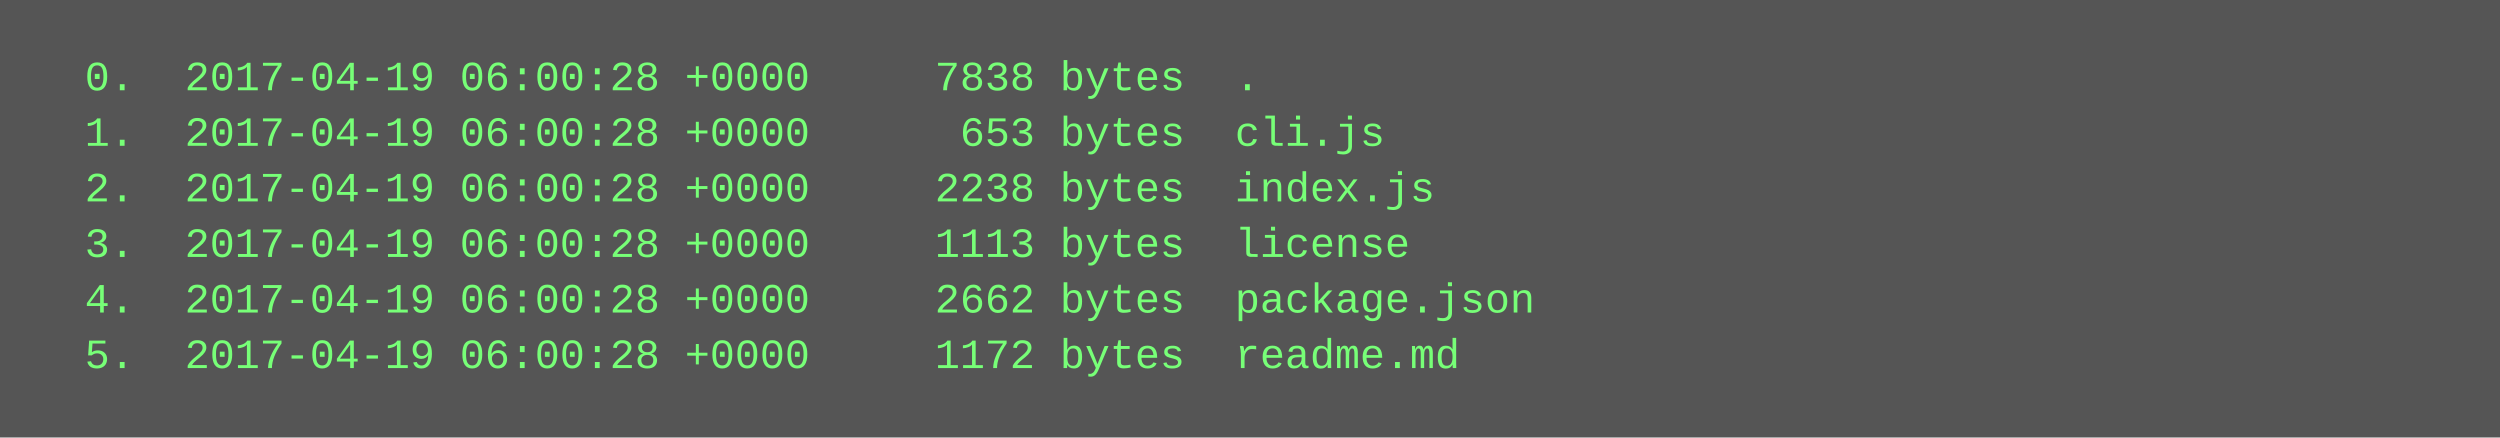
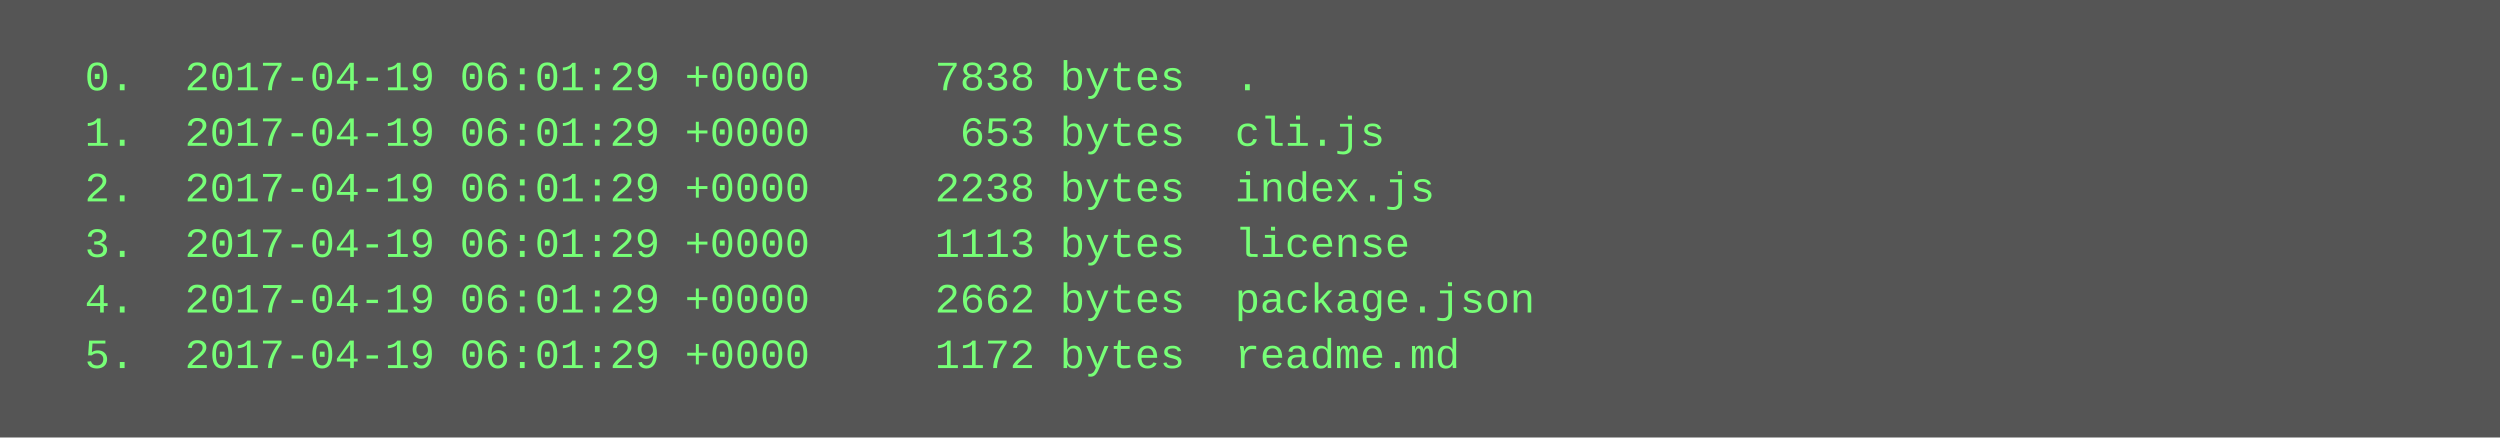
<svg xmlns="http://www.w3.org/2000/svg" height="126" width="720">
  <rect height="126" fill="#555" width="720" />
  <text fill="#7f7" font-family="Courier New" font-size="12" xml:space="preserve">
-     <tspan x="10" y="26">  0.  2017-04-19 06:00:28 +0000     7838 bytes  .</tspan>
-     <tspan x="10" y="42">  1.  2017-04-19 06:00:28 +0000      653 bytes  cli.js</tspan>
-     <tspan x="10" y="58">  2.  2017-04-19 06:00:28 +0000     2238 bytes  index.js</tspan>
-     <tspan x="10" y="74">  3.  2017-04-19 06:00:28 +0000     1113 bytes  license</tspan>
-     <tspan x="10" y="90">  4.  2017-04-19 06:00:28 +0000     2662 bytes  package.json</tspan>
-     <tspan x="10" y="106">  5.  2017-04-19 06:00:28 +0000     1172 bytes  readme.md</tspan>
+     <tspan x="10" y="26">  0.  2017-04-19 06:01:29 +0000     7838 bytes  .</tspan>
+     <tspan x="10" y="42">  1.  2017-04-19 06:01:29 +0000      653 bytes  cli.js</tspan>
+     <tspan x="10" y="58">  2.  2017-04-19 06:01:29 +0000     2238 bytes  index.js</tspan>
+     <tspan x="10" y="74">  3.  2017-04-19 06:01:29 +0000     1113 bytes  license</tspan>
+     <tspan x="10" y="90">  4.  2017-04-19 06:01:29 +0000     2662 bytes  package.json</tspan>
+     <tspan x="10" y="106">  5.  2017-04-19 06:01:29 +0000     1172 bytes  readme.md</tspan>
  </text>
</svg>
